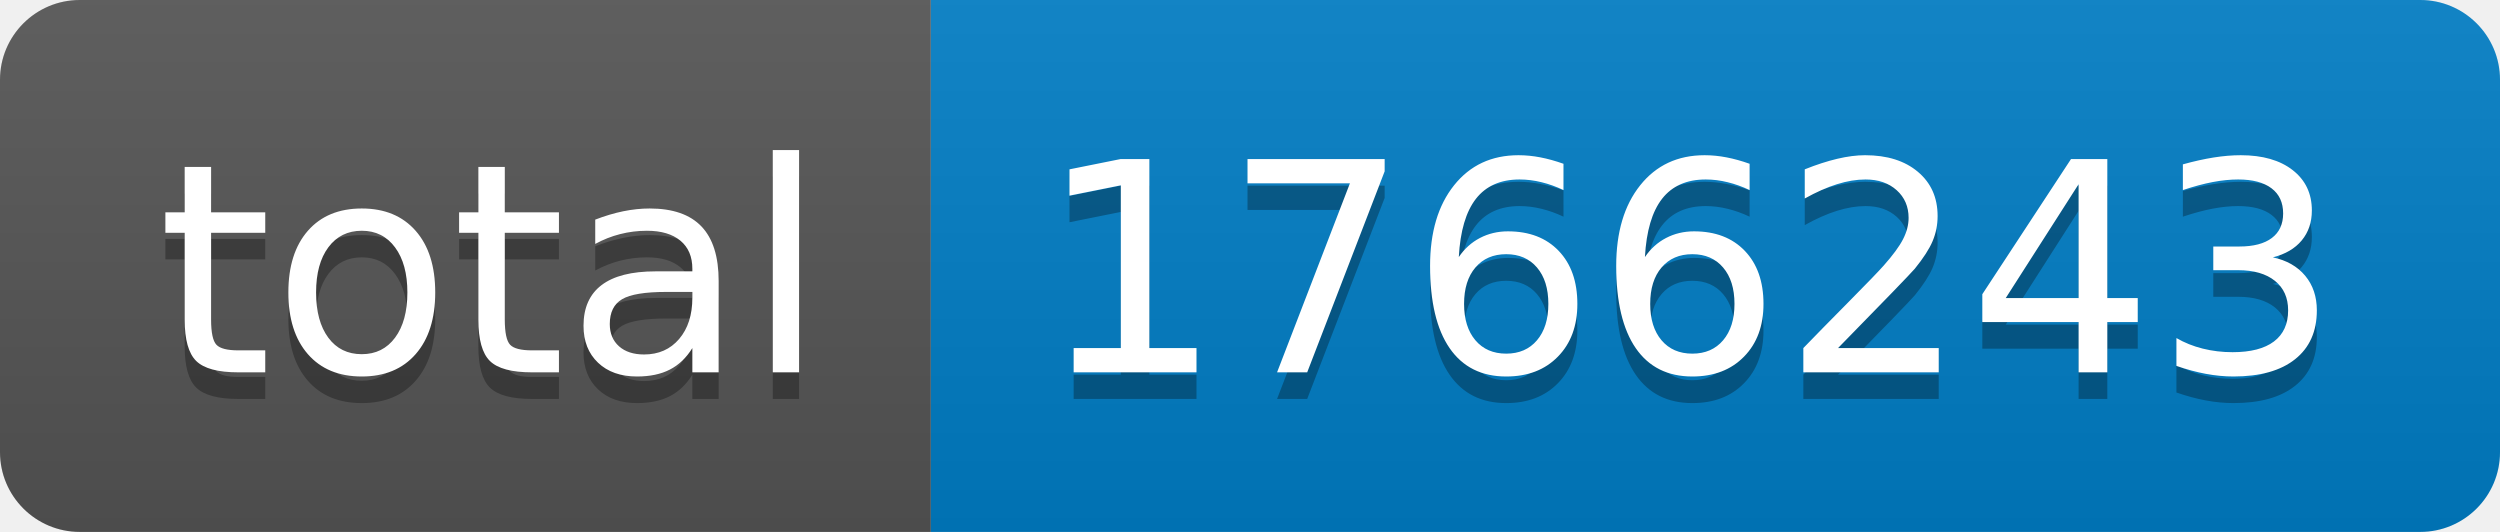
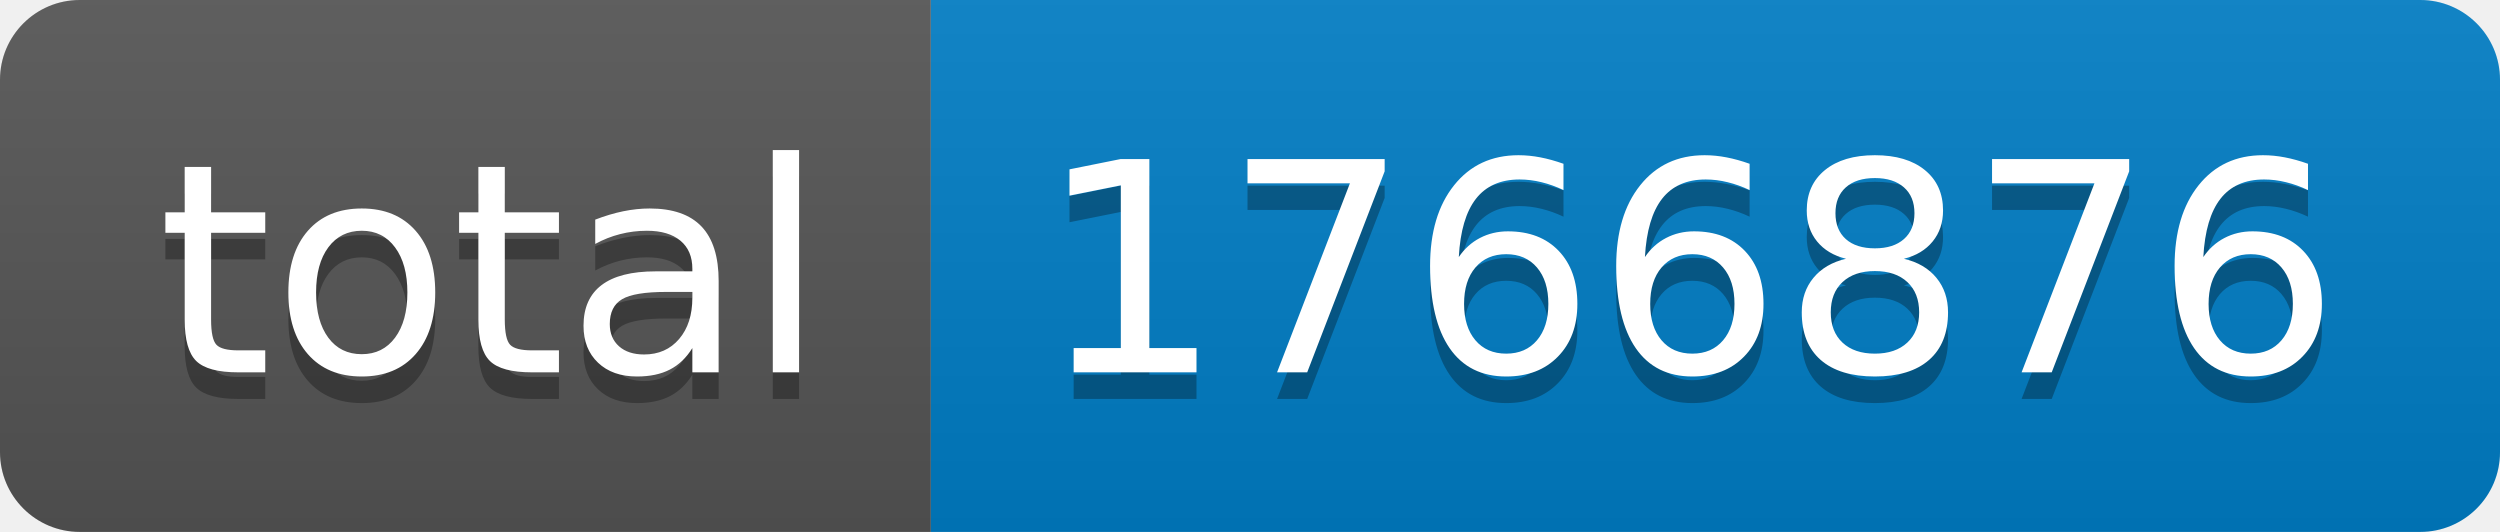
- <svg xmlns="http://www.w3.org/2000/svg" width="94" height="20" role="img" aria-label="total: 1766243">
+ <svg xmlns="http://www.w3.org/2000/svg" width="94" height="20" role="img" aria-label="total: 1766876">
  <linearGradient id="s" x2="0" y2="100%">
    <stop offset="0" stop-color="#bbb" stop-opacity=".1" />
    <stop offset="1" stop-opacity=".1" />
  </linearGradient>
  <clipPath id="r">
    <rect width="94" height="20" rx="3" fill="#fff" />
  </clipPath>
  <g clip-path="url(#r)">
    <rect width="35" height="20" fill="#555" />
    <rect x="35" width="59" height="20" fill="#007ec6" />
    <rect width="94" height="20" fill="url(#s)" />
  </g>
  <g fill="#fff" text-anchor="middle" font-family="Verdana,Geneva,DejaVu Sans,sans-serif" text-rendering="geometricPrecision" font-size="110">
    <text aria-hidden="true" x="185" y="150" fill="#010101" fill-opacity=".3" transform="scale(.1)" textLength="250">total</text>
    <text x="185" y="140" transform="scale(.1)" fill="#fff" textLength="250">total</text>
-     <text aria-hidden="true" x="635" y="150" fill="#010101" fill-opacity=".3" transform="scale(.1)" textLength="490">1766243</text>
-     <text x="635" y="140" transform="scale(.1)" fill="#fff" textLength="490">1766243</text>
+     <text aria-hidden="true" x="635" y="150" fill="#010101" fill-opacity=".3" transform="scale(.1)" textLength="490">1766876</text>
+     <text x="635" y="140" transform="scale(.1)" fill="#fff" textLength="490">1766876</text>
  </g>
</svg>
